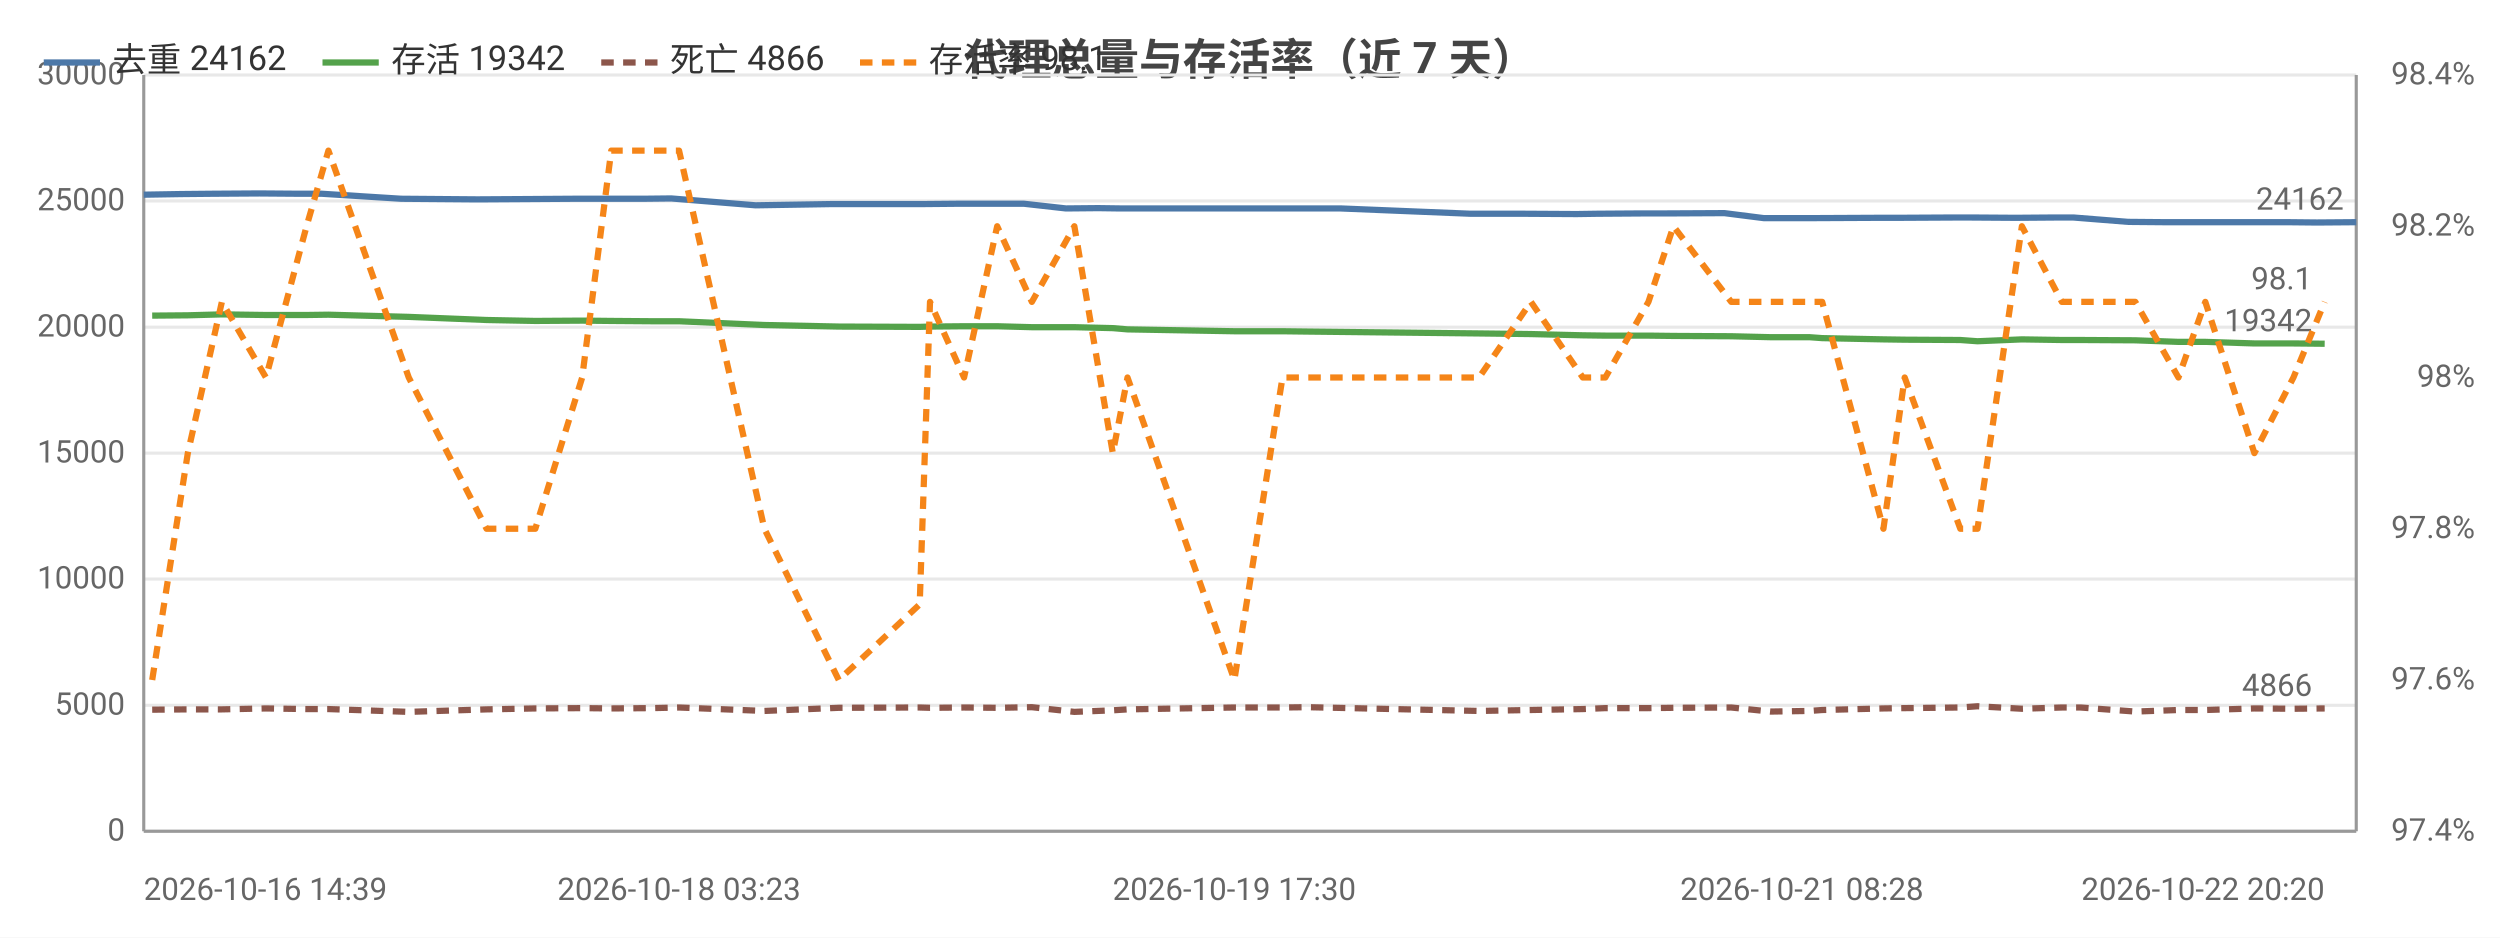
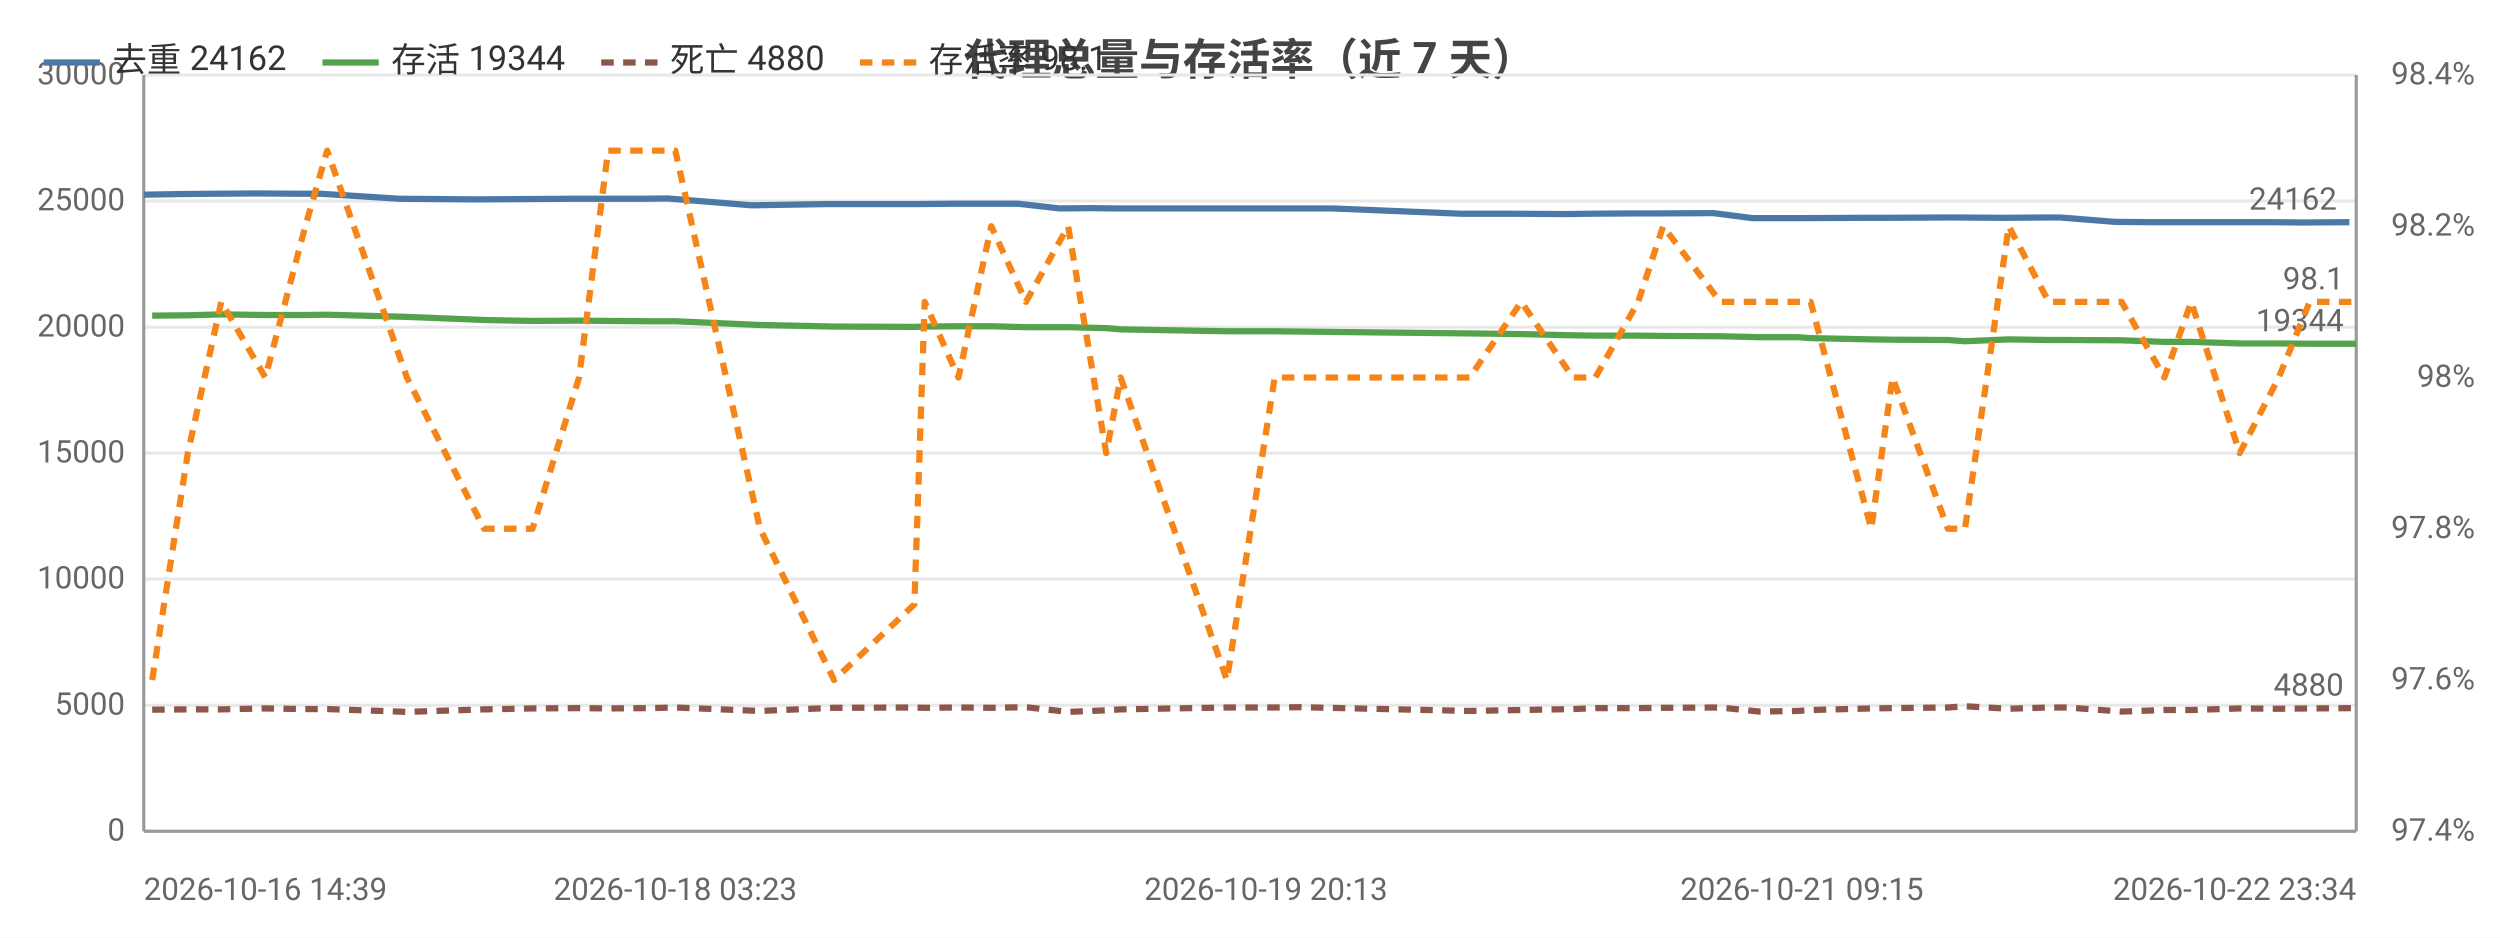
<svg xmlns="http://www.w3.org/2000/svg" width="800" height="300" viewBox="0 0 800 300">
  <rect width="800" height="300" fill="#ffffff" />
  <style>text{font-family:system-ui,-apple-system,'Segoe UI',Roboto,'PingFang SC','Microsoft YaHei','Noto Sans CJK SC',sans-serif}.g{stroke:#e8e8e8;stroke-width:1}.a{stroke:#999;stroke-width:1}.t{font-size:10px;fill:#666}.m{font-size:10px;text-anchor:middle;fill:#666}.e{font-size:10px;text-anchor:end;fill:#666}.l{font-size:11px;fill:#333}.tt{font-size:14px;font-weight:600;text-anchor:middle;fill:#444}.em{font-size:13px;text-anchor:middle;fill:#999}</style>
  <text class="tt" x="400.0" y="24">代理总量与存活率（近 7 天）</text>
  <line class="g" x1="46" y1="266" x2="754" y2="266" />
  <text class="e" x="40" y="269">0</text>
  <line class="g" x1="46" y1="225.7" x2="754" y2="225.7" />
  <text class="e" x="40" y="228.7">5000</text>
  <line class="g" x1="46" y1="185.3" x2="754" y2="185.3" />
  <text class="e" x="40" y="188.3">10000</text>
  <line class="g" x1="46" y1="145" x2="754" y2="145" />
  <text class="e" x="40" y="148">15000</text>
  <line class="g" x1="46" y1="104.7" x2="754" y2="104.7" />
  <text class="e" x="40" y="107.7">20000</text>
  <line class="g" x1="46" y1="64.3" x2="754" y2="64.3" />
  <text class="e" x="40" y="67.3">25000</text>
  <line class="g" x1="46" y1="24" x2="754" y2="24" />
  <text class="e" x="40" y="27">30000</text>
  <text class="e" x="792" y="269">97.4%</text>
  <text class="e" x="792" y="220.6">97.6%</text>
  <text class="e" x="792" y="172.2">97.8%</text>
  <text class="e" x="792" y="123.8">98%</text>
  <text class="e" x="792" y="75.4">98.2%</text>
  <text class="e" x="792" y="27">98.4%</text>
  <line class="a" x1="754" y1="24" x2="754" y2="266" />
  <line class="a" x1="46" y1="24" x2="46" y2="266" />
  <line class="a" x1="46" y1="266" x2="754" y2="266" />
-   <polyline fill="none" stroke="#4c78a8" stroke-width="2" stroke-linejoin="round" points="46,62.3 57.9,62.1 68.1,62.0 83.0,61.9 95.7,62.0 103.0,62.0 128.4,63.6 152.8,63.8 168.7,63.7 183.6,63.6 193.3,63.6 205.8,63.6 214.8,63.5 241.8,65.7 266.2,65.3 291.6,65.3 295.4,65.3 306.2,65.2 316.8,65.2 327.7,65.2 341.1,66.7 351.4,66.6 358.5,66.7 392.4,66.7 407.6,66.7 416.3,66.7 429.0,66.7 470.6,68.4 487.7,68.4 504.5,68.5 511.1,68.4 525.2,68.3 532.8,68.3 551.8,68.2 564.4,69.8 576.6,69.8 580.3,69.8 600.5,69.7 607.1,69.7 625.3,69.6 630.6,69.6 645.0,69.7 657.6,69.6 663.5,69.6 681.0,71.0 692.4,71.1 703.8,71.1 718.9,71.1 731.9,71.1 741.4,71.2 754,71.1" />
+   <polyline fill="none" stroke="#4c78a8" stroke-width="2" stroke-linejoin="round" points="46,62.3 57.8,62.1 68.0,62.0 82.8,61.9 95.4,62.0 102.6,62.0 127.8,63.6 152.0,63.8 167.9,63.7 182.6,63.6 192.3,63.6 204.7,63.6 213.6,63.5 240.5,65.7 264.7,65.3 289.9,65.3 293.7,65.3 304.4,65.2 314.9,65.2 325.8,65.2 339.1,66.7 349.3,66.6 356.4,66.7 390.0,66.7 405.1,66.7 413.8,66.7 426.3,66.7 467.7,68.4 484.7,68.4 501.3,68.5 507.9,68.4 521.9,68.3 529.5,68.3 548.3,68.2 560.8,69.8 573.0,69.8 576.6,69.8 596.7,69.7 603.3,69.7 621.3,69.6 626.6,69.6 640.9,69.7 653.4,69.6 659.3,69.6 676.7,71.0 688.0,71.1 699.3,71.1 714.3,71.1 727.2,71.1 736.7,71.2 751.8,71.1" />
  <circle cx="46" cy="62.3" r="4" fill="transparent" />
-   <circle cx="83.0" cy="61.9" r="4" fill="transparent" />
-   <circle cx="103.0" cy="62.0" r="4" fill="transparent" />
-   <circle cx="168.7" cy="63.7" r="4" fill="transparent" />
-   <circle cx="205.8" cy="63.6" r="4" fill="transparent" />
-   <circle cx="241.8" cy="65.7" r="4" fill="transparent" />
-   <circle cx="295.4" cy="65.3" r="4" fill="transparent" />
-   <circle cx="316.8" cy="65.2" r="4" fill="transparent" />
-   <circle cx="351.4" cy="66.6" r="4" fill="transparent" />
-   <circle cx="407.6" cy="66.7" r="4" fill="transparent" />
-   <circle cx="429.0" cy="66.7" r="4" fill="transparent" />
-   <circle cx="504.5" cy="68.5" r="4" fill="transparent" />
-   <circle cx="532.8" cy="68.3" r="4" fill="transparent" />
-   <circle cx="564.4" cy="69.8" r="4" fill="transparent" />
-   <circle cx="600.5" cy="69.7" r="4" fill="transparent" />
-   <circle cx="625.3" cy="69.6" r="4" fill="transparent" />
-   <circle cx="657.6" cy="69.6" r="4" fill="transparent" />
-   <circle cx="692.4" cy="71.1" r="4" fill="transparent" />
-   <circle cx="718.9" cy="71.1" r="4" fill="transparent" />
-   <circle cx="754" cy="71.1" r="4" fill="transparent" />
-   <text class="t" x="750" y="67.1" text-anchor="end" fill="#4c78a8">24162</text>
-   <polyline fill="none" stroke="#54a24b" stroke-width="2" stroke-linejoin="round" points="48.7,101.0 60.1,100.9 71.0,100.6 85.1,100.8 98.1,100.8 105.1,100.7 130.8,101.4 155.7,102.4 171.3,102.7 186.3,102.6 195.6,102.7 208.5,102.8 217.3,102.8 244.6,104.0 268.4,104.5 294.3,104.6 297.6,104.5 308.5,104.4 319.1,104.4 330.2,104.7 343.8,104.7 356.1,105.0 360.8,105.4 395.0,106.0 410.4,106.0 418.4,106.1 473.3,106.7 489.9,106.9 506.5,107.3 513.7,107.4 527.5,107.4 535.5,107.5 554.0,107.6 566.5,107.9 579.0,107.9 583.1,108.2 602.7,108.6 609.5,108.7 627.3,108.8 632.8,109.2 647.0,108.6 659.8,108.8 665.8,108.8 683.3,108.9 697.1,109.4 705.7,109.4 721.4,109.9 733.9,109.9 743.9,110.0" />
+   <circle cx="82.8" cy="61.9" r="4" fill="transparent" />
+   <circle cx="102.6" cy="62.0" r="4" fill="transparent" />
+   <circle cx="167.9" cy="63.7" r="4" fill="transparent" />
+   <circle cx="204.7" cy="63.6" r="4" fill="transparent" />
+   <circle cx="240.5" cy="65.7" r="4" fill="transparent" />
+   <circle cx="293.7" cy="65.3" r="4" fill="transparent" />
+   <circle cx="314.9" cy="65.2" r="4" fill="transparent" />
+   <circle cx="349.3" cy="66.6" r="4" fill="transparent" />
+   <circle cx="405.1" cy="66.7" r="4" fill="transparent" />
+   <circle cx="426.3" cy="66.7" r="4" fill="transparent" />
+   <circle cx="501.3" cy="68.5" r="4" fill="transparent" />
+   <circle cx="529.5" cy="68.3" r="4" fill="transparent" />
+   <circle cx="560.8" cy="69.8" r="4" fill="transparent" />
+   <circle cx="596.7" cy="69.7" r="4" fill="transparent" />
+   <circle cx="621.3" cy="69.6" r="4" fill="transparent" />
+   <circle cx="653.4" cy="69.6" r="4" fill="transparent" />
+   <circle cx="688.0" cy="71.1" r="4" fill="transparent" />
+   <circle cx="714.3" cy="71.1" r="4" fill="transparent" />
+   <circle cx="751.8" cy="71.1" r="4" fill="transparent" />
+   <text class="t" x="747.8" y="67.1" text-anchor="end" fill="#4c78a8">24162</text>
+   <polyline fill="none" stroke="#54a24b" stroke-width="2" stroke-linejoin="round" points="48.7,101.0 60.1,100.9 70.8,100.6 84.9,100.8 97.7,100.8 104.7,100.7 130.2,101.4 154.9,102.4 170.4,102.7 185.3,102.6 194.6,102.7 207.4,102.8 216.1,102.8 243.2,104.0 266.9,104.5 292.6,104.6 295.9,104.5 306.7,104.4 317.2,104.4 328.3,104.7 341.8,104.7 354.0,105.0 358.6,105.4 392.6,106.0 407.9,106.0 415.8,106.1 470.3,106.7 486.8,106.9 503.3,107.3 510.5,107.4 524.2,107.4 532.2,107.5 550.5,107.6 563.0,107.9 575.4,107.9 579.4,108.2 598.8,108.6 605.6,108.7 623.3,108.8 628.8,109.2 642.8,108.6 655.6,108.8 661.6,108.8 678.9,108.9 692.6,109.4 701.2,109.4 716.7,109.9 729.2,109.9 739.1,110.0 754,110.0" />
  <circle cx="48.7" cy="101.0" r="4" fill="transparent" />
-   <circle cx="85.1" cy="100.8" r="4" fill="transparent" />
-   <circle cx="105.1" cy="100.7" r="4" fill="transparent" />
-   <circle cx="171.3" cy="102.7" r="4" fill="transparent" />
-   <circle cx="195.6" cy="102.7" r="4" fill="transparent" />
-   <circle cx="244.6" cy="104.0" r="4" fill="transparent" />
-   <circle cx="294.3" cy="104.6" r="4" fill="transparent" />
-   <circle cx="319.1" cy="104.4" r="4" fill="transparent" />
-   <circle cx="343.8" cy="104.7" r="4" fill="transparent" />
-   <circle cx="395.0" cy="106.0" r="4" fill="transparent" />
-   <circle cx="418.4" cy="106.1" r="4" fill="transparent" />
-   <circle cx="506.5" cy="107.3" r="4" fill="transparent" />
-   <circle cx="527.5" cy="107.4" r="4" fill="transparent" />
-   <circle cx="566.5" cy="107.9" r="4" fill="transparent" />
-   <circle cx="583.1" cy="108.2" r="4" fill="transparent" />
-   <circle cx="627.3" cy="108.8" r="4" fill="transparent" />
-   <circle cx="647.0" cy="108.6" r="4" fill="transparent" />
-   <circle cx="683.3" cy="108.9" r="4" fill="transparent" />
-   <circle cx="705.7" cy="109.4" r="4" fill="transparent" />
-   <circle cx="743.9" cy="110.0" r="4" fill="transparent" />
-   <text class="t" x="739.9" y="106.0" text-anchor="end" fill="#54a24b">19342</text>
-   <polyline fill="none" stroke="#8c564b" stroke-width="2" stroke-dasharray="4,3" stroke-linejoin="round" points="48.7,227.1 60.1,227.0 71.0,227.0 85.1,226.7 98.1,226.9 105.1,226.9 130.8,227.8 155.7,227.0 171.3,226.7 186.3,226.6 195.6,226.7 208.5,226.6 217.3,226.4 244.6,227.5 268.4,226.5 294.3,226.4 297.6,226.5 308.5,226.4 319.1,226.5 330.2,226.3 343.8,227.8 356.1,227.3 360.8,227.0 395.0,226.4 410.4,226.4 418.4,226.3 473.3,227.5 489.9,227.2 506.5,226.9 513.7,226.6 527.5,226.6 535.5,226.5 554.0,226.4 566.5,227.7 579.0,227.5 583.1,227.2 602.7,226.7 609.5,226.6 627.3,226.4 632.8,226.0 647.0,226.8 659.8,226.4 665.8,226.4 683.3,227.7 697.1,227.2 705.7,227.2 721.4,226.7 733.9,226.8 743.9,226.7" />
+   <circle cx="84.9" cy="100.8" r="4" fill="transparent" />
+   <circle cx="104.7" cy="100.7" r="4" fill="transparent" />
+   <circle cx="170.4" cy="102.7" r="4" fill="transparent" />
+   <circle cx="194.6" cy="102.7" r="4" fill="transparent" />
+   <circle cx="243.2" cy="104.0" r="4" fill="transparent" />
+   <circle cx="292.6" cy="104.6" r="4" fill="transparent" />
+   <circle cx="317.2" cy="104.4" r="4" fill="transparent" />
+   <circle cx="354.0" cy="105.0" r="4" fill="transparent" />
+   <circle cx="392.6" cy="106.0" r="4" fill="transparent" />
+   <circle cx="470.3" cy="106.7" r="4" fill="transparent" />
+   <circle cx="503.3" cy="107.3" r="4" fill="transparent" />
+   <circle cx="532.2" cy="107.5" r="4" fill="transparent" />
+   <circle cx="575.4" cy="107.9" r="4" fill="transparent" />
+   <circle cx="598.8" cy="108.6" r="4" fill="transparent" />
+   <circle cx="628.8" cy="109.2" r="4" fill="transparent" />
+   <circle cx="655.6" cy="108.8" r="4" fill="transparent" />
+   <circle cx="692.6" cy="109.4" r="4" fill="transparent" />
+   <circle cx="716.7" cy="109.9" r="4" fill="transparent" />
+   <circle cx="754" cy="110.0" r="4" fill="transparent" />
+   <text class="t" x="750" y="106.0" text-anchor="end" fill="#54a24b">19344</text>
+   <polyline fill="none" stroke="#8c564b" stroke-width="2" stroke-dasharray="4,3" stroke-linejoin="round" points="48.7,227.1 60.1,227.0 70.8,227.0 84.9,226.7 97.7,226.9 104.7,226.9 130.2,227.8 154.9,227.0 170.4,226.7 185.3,226.6 194.6,226.7 207.4,226.6 216.1,226.4 243.2,227.5 266.9,226.5 292.6,226.4 295.9,226.5 306.7,226.4 317.2,226.5 328.3,226.3 341.8,227.8 354.0,227.3 358.6,227.0 392.6,226.4 407.9,226.4 415.8,226.3 470.3,227.5 486.8,227.2 503.3,226.9 510.5,226.6 524.2,226.6 532.2,226.5 550.5,226.4 563.0,227.7 575.4,227.5 579.4,227.2 598.8,226.7 605.6,226.6 623.3,226.4 628.8,226.0 642.8,226.8 655.6,226.4 661.6,226.4 678.9,227.7 692.6,227.2 701.2,227.2 716.7,226.7 729.2,226.8 739.1,226.7 754,226.6" />
  <circle cx="48.7" cy="227.1" r="4" fill="transparent" />
-   <circle cx="85.1" cy="226.7" r="4" fill="transparent" />
-   <circle cx="105.1" cy="226.9" r="4" fill="transparent" />
-   <circle cx="171.3" cy="226.7" r="4" fill="transparent" />
-   <circle cx="195.6" cy="226.7" r="4" fill="transparent" />
-   <circle cx="244.6" cy="227.5" r="4" fill="transparent" />
-   <circle cx="294.3" cy="226.4" r="4" fill="transparent" />
-   <circle cx="319.1" cy="226.5" r="4" fill="transparent" />
-   <circle cx="343.8" cy="227.8" r="4" fill="transparent" />
-   <circle cx="395.0" cy="226.4" r="4" fill="transparent" />
-   <circle cx="418.4" cy="226.3" r="4" fill="transparent" />
-   <circle cx="506.5" cy="226.9" r="4" fill="transparent" />
-   <circle cx="527.5" cy="226.6" r="4" fill="transparent" />
-   <circle cx="566.5" cy="227.7" r="4" fill="transparent" />
-   <circle cx="583.1" cy="227.2" r="4" fill="transparent" />
-   <circle cx="627.3" cy="226.4" r="4" fill="transparent" />
-   <circle cx="647.0" cy="226.8" r="4" fill="transparent" />
-   <circle cx="683.3" cy="227.7" r="4" fill="transparent" />
-   <circle cx="705.7" cy="227.2" r="4" fill="transparent" />
-   <circle cx="743.9" cy="226.7" r="4" fill="transparent" />
-   <text class="t" x="739.9" y="222.7" text-anchor="end" fill="#8c564b">4866</text>
-   <polyline fill="none" stroke="#f58518" stroke-width="2" stroke-dasharray="4,3" stroke-linejoin="round" points="48.7,217.6 60.1,145 71.0,96.6 85.1,120.8 98.1,72.4 105.1,48.2 130.8,120.8 155.7,169.2 171.3,169.2 186.3,120.8 195.6,48.2 208.5,48.2 217.3,48.2 244.6,169.2 268.4,217.6 294.3,193.4 297.6,96.6 308.5,120.8 319.1,72.4 330.2,96.6 343.8,72.4 356.1,145 360.8,120.8 395.0,217.6 410.4,120.8 418.4,120.8 473.3,120.8 489.9,96.6 506.5,120.8 513.7,120.8 527.5,96.6 535.5,72.4 554.0,96.6 566.5,96.6 579.0,96.6 583.1,96.6 602.7,169.2 609.5,120.8 627.3,169.2 632.8,169.2 647.0,72.4 659.8,96.6 665.8,96.6 683.3,96.6 697.1,120.8 705.7,96.6 721.4,145 733.9,120.8 743.9,96.6" />
+   <circle cx="84.9" cy="226.7" r="4" fill="transparent" />
+   <circle cx="104.7" cy="226.9" r="4" fill="transparent" />
+   <circle cx="170.4" cy="226.7" r="4" fill="transparent" />
+   <circle cx="194.6" cy="226.7" r="4" fill="transparent" />
+   <circle cx="243.2" cy="227.5" r="4" fill="transparent" />
+   <circle cx="292.6" cy="226.4" r="4" fill="transparent" />
+   <circle cx="317.2" cy="226.5" r="4" fill="transparent" />
+   <circle cx="354.0" cy="227.3" r="4" fill="transparent" />
+   <circle cx="392.6" cy="226.4" r="4" fill="transparent" />
+   <circle cx="470.3" cy="227.5" r="4" fill="transparent" />
+   <circle cx="503.3" cy="226.9" r="4" fill="transparent" />
+   <circle cx="532.2" cy="226.5" r="4" fill="transparent" />
+   <circle cx="575.4" cy="227.5" r="4" fill="transparent" />
+   <circle cx="598.8" cy="226.7" r="4" fill="transparent" />
+   <circle cx="628.8" cy="226.0" r="4" fill="transparent" />
+   <circle cx="655.6" cy="226.4" r="4" fill="transparent" />
+   <circle cx="692.6" cy="227.2" r="4" fill="transparent" />
+   <circle cx="716.7" cy="226.7" r="4" fill="transparent" />
+   <circle cx="754" cy="226.6" r="4" fill="transparent" />
+   <text class="t" x="750" y="222.6" text-anchor="end" fill="#8c564b">4880</text>
+   <polyline fill="none" stroke="#f58518" stroke-width="2" stroke-dasharray="4,3" stroke-linejoin="round" points="48.7,217.6 60.1,145 70.8,96.6 84.9,120.8 97.7,72.4 104.7,48.2 130.2,120.8 154.9,169.2 170.4,169.2 185.3,120.8 194.6,48.2 207.4,48.2 216.1,48.2 243.2,169.2 266.9,217.6 292.6,193.4 295.9,96.6 306.7,120.8 317.2,72.4 328.3,96.6 341.8,72.4 354.0,145 358.6,120.8 392.6,217.6 407.9,120.8 415.8,120.8 470.3,120.8 486.8,96.6 503.3,120.8 510.5,120.8 524.2,96.6 532.2,72.4 550.5,96.6 563.0,96.6 575.4,96.6 579.4,96.6 598.8,169.2 605.6,120.8 623.3,169.2 628.8,169.2 642.8,72.4 655.6,96.6 661.6,96.6 678.9,96.6 692.6,120.8 701.2,96.6 716.7,145 729.2,120.8 739.1,96.6 754,96.6" />
  <circle cx="48.7" cy="217.6" r="4" fill="transparent" />
-   <circle cx="85.1" cy="120.8" r="4" fill="transparent" />
-   <circle cx="105.1" cy="48.2" r="4" fill="transparent" />
-   <circle cx="171.3" cy="169.2" r="4" fill="transparent" />
-   <circle cx="195.6" cy="48.2" r="4" fill="transparent" />
-   <circle cx="244.6" cy="169.2" r="4" fill="transparent" />
-   <circle cx="294.3" cy="193.4" r="4" fill="transparent" />
-   <circle cx="319.1" cy="72.4" r="4" fill="transparent" />
-   <circle cx="343.8" cy="72.4" r="4" fill="transparent" />
-   <circle cx="395.0" cy="217.6" r="4" fill="transparent" />
-   <circle cx="418.4" cy="120.8" r="4" fill="transparent" />
-   <circle cx="506.5" cy="120.8" r="4" fill="transparent" />
-   <circle cx="527.5" cy="96.6" r="4" fill="transparent" />
-   <circle cx="566.5" cy="96.6" r="4" fill="transparent" />
-   <circle cx="583.1" cy="96.6" r="4" fill="transparent" />
-   <circle cx="627.3" cy="169.2" r="4" fill="transparent" />
-   <circle cx="647.0" cy="72.4" r="4" fill="transparent" />
-   <circle cx="683.3" cy="96.6" r="4" fill="transparent" />
-   <circle cx="705.7" cy="96.6" r="4" fill="transparent" />
-   <circle cx="743.9" cy="96.6" r="4" fill="transparent" />
-   <text class="t" x="739.9" y="92.6" text-anchor="end" fill="#f58518">98.1</text>
+   <circle cx="84.9" cy="120.8" r="4" fill="transparent" />
+   <circle cx="104.7" cy="48.2" r="4" fill="transparent" />
+   <circle cx="170.4" cy="169.2" r="4" fill="transparent" />
+   <circle cx="194.6" cy="48.2" r="4" fill="transparent" />
+   <circle cx="243.2" cy="169.2" r="4" fill="transparent" />
+   <circle cx="292.6" cy="193.4" r="4" fill="transparent" />
+   <circle cx="317.2" cy="72.4" r="4" fill="transparent" />
+   <circle cx="354.0" cy="145" r="4" fill="transparent" />
+   <circle cx="392.6" cy="217.6" r="4" fill="transparent" />
+   <circle cx="470.3" cy="120.8" r="4" fill="transparent" />
+   <circle cx="503.3" cy="120.8" r="4" fill="transparent" />
+   <circle cx="532.2" cy="72.4" r="4" fill="transparent" />
+   <circle cx="575.4" cy="96.6" r="4" fill="transparent" />
+   <circle cx="598.8" cy="169.2" r="4" fill="transparent" />
+   <circle cx="628.8" cy="169.2" r="4" fill="transparent" />
+   <circle cx="655.6" cy="96.6" r="4" fill="transparent" />
+   <circle cx="692.6" cy="120.8" r="4" fill="transparent" />
+   <circle cx="716.7" cy="145" r="4" fill="transparent" />
+   <circle cx="754" cy="96.6" r="4" fill="transparent" />
+   <text class="t" x="750" y="92.6" text-anchor="end" fill="#f58518">98.1</text>
  <text class="t" x="46" y="288">2026-10-16 14:39</text>
-   <text class="m" x="217.3" y="288">2026-10-18 03:23</text>
-   <text class="m" x="395.0" y="288">2026-10-19 17:30</text>
-   <text class="m" x="576.6" y="288">2026-10-21 08:28</text>
-   <text class="e" x="743.9" y="288">2026-10-22 20:20</text>
+   <text class="m" x="216.1" y="288">2026-10-18 03:23</text>
+   <text class="m" x="405.1" y="288">2026-10-19 20:13</text>
+   <text class="m" x="576.6" y="288">2026-10-21 09:15</text>
+   <text class="e" x="754" y="288">2026-10-22 23:34</text>
  <line x1="14" y1="20" x2="32" y2="20" stroke="#4c78a8" stroke-width="2" />
  <text class="l" x="36" y="23">去重 24162</text>
  <line x1="103.2" y1="20" x2="121.2" y2="20" stroke="#54a24b" stroke-width="2" />
-   <text class="l" x="125.2" y="23">存活 19342</text>
+   <text class="l" x="125.2" y="23">存活 19344</text>
  <line x1="192.4" y1="20" x2="210.4" y2="20" stroke="#8c564b" stroke-width="2" stroke-dasharray="4,3" />
-   <text class="l" x="214.4" y="23">死亡 4866</text>
+   <text class="l" x="214.4" y="23">死亡 4880</text>
  <line x1="275.2" y1="20" x2="293.2" y2="20" stroke="#f58518" stroke-width="2" stroke-dasharray="4,3" />
  <text class="l" x="297.2" y="23">存活率 98.1</text>
</svg>
